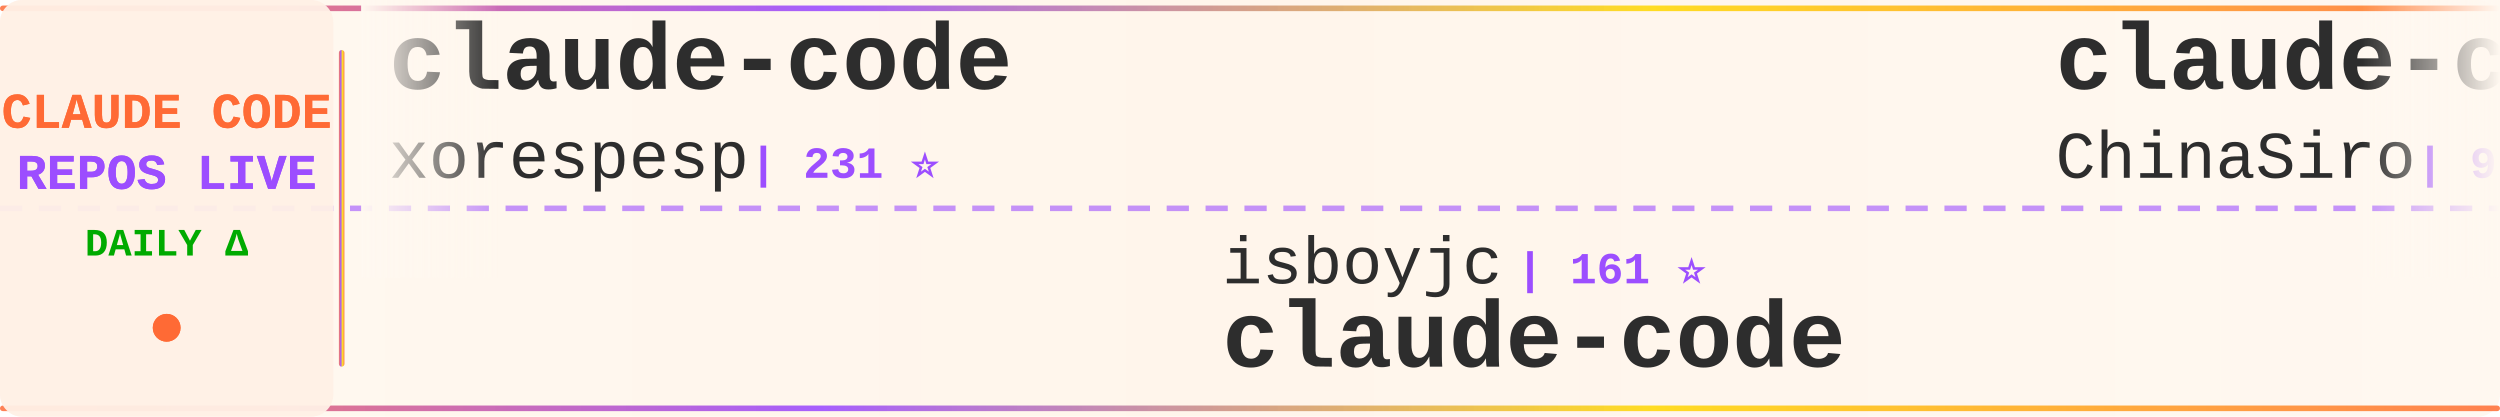
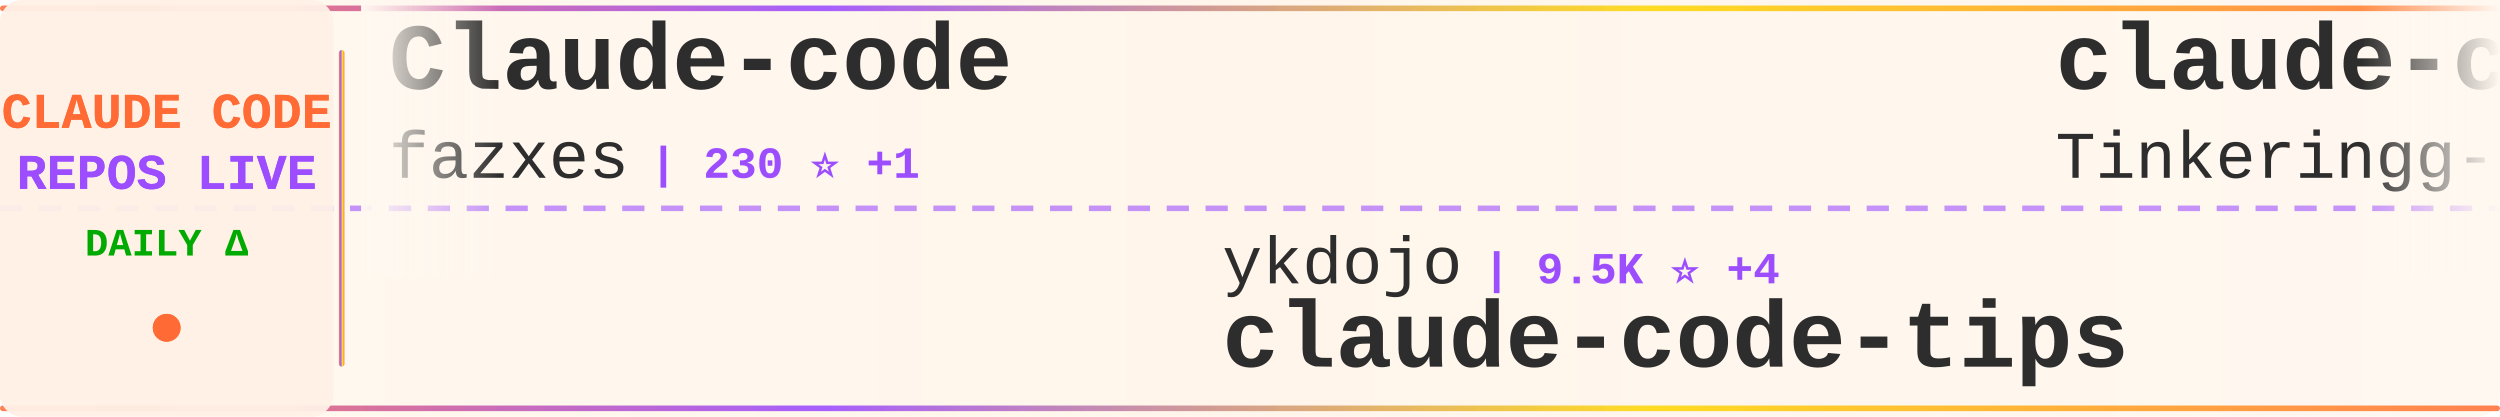
<svg xmlns="http://www.w3.org/2000/svg" width="900" height="150">
  <defs>
    <linearGradient id="tickerBg" x1="0%" y1="0%" x2="100%" y2="0%">
      <stop offset="0%" style="stop-color:#fff8f0;stop-opacity:0.98" />
      <stop offset="50%" style="stop-color:#fff5eb;stop-opacity:1" />
      <stop offset="100%" style="stop-color:#fff8f0;stop-opacity:0.98" />
    </linearGradient>
    <linearGradient id="borderGrad" x1="0%" y1="0%" x2="100%" y2="0%">
      <stop offset="0%" style="stop-color:#FF6B35;stop-opacity:0.85">
        <animate attributeName="stop-opacity" values="0.85;1;0.85" dur="2s" repeatCount="indefinite" />
      </stop>
      <stop offset="33%" style="stop-color:#9C4EFF;stop-opacity:0.9">
        <animate attributeName="stop-opacity" values="0.9;1;0.9" dur="2.2s" repeatCount="indefinite" />
      </stop>
      <stop offset="66%" style="stop-color:#FFD700;stop-opacity:0.85">
        <animate attributeName="stop-opacity" values="0.85;1;0.85" dur="1.8s" repeatCount="indefinite" />
      </stop>
      <stop offset="100%" style="stop-color:#FF6B35;stop-opacity:0.85">
        <animate attributeName="stop-opacity" values="0.85;1;0.85" dur="2s" repeatCount="indefinite" />
      </stop>
    </linearGradient>
    <filter id="textGlow">
      <feGaussianBlur stdDeviation="0.15" result="coloredBlur" />
      <feMerge>
        <feMergeNode in="coloredBlur" />
        <feMergeNode in="SourceGraphic" />
      </feMerge>
    </filter>
    <filter id="metricGlow">
      <feGaussianBlur stdDeviation="0.2" result="coloredBlur" />
      <feMerge>
        <feMergeNode in="coloredBlur" />
        <feMergeNode in="SourceGraphic" />
      </feMerge>
    </filter>
    <linearGradient id="leftFade" x1="0%" y1="0%" x2="100%" y2="0%">
      <stop offset="0%" style="stop-color:#fff8f0;stop-opacity:1" />
      <stop offset="100%" style="stop-color:#fff8f0;stop-opacity:0" />
    </linearGradient>
    <linearGradient id="rightFade" x1="0%" y1="0%" x2="100%" y2="0%">
      <stop offset="0%" style="stop-color:#fff8f0;stop-opacity:0" />
      <stop offset="100%" style="stop-color:#fff8f0;stop-opacity:1" />
    </linearGradient>
  </defs>
  <rect width="900" height="150" fill="url(#tickerBg)" rx="8" />
  <rect x="0" y="2" width="900" height="2" fill="url(#borderGrad)" rx="1" />
  <rect x="0" y="146" width="900" height="2" fill="url(#borderGrad)" rx="1" />
  <line x1="0" y1="75" x2="900" y2="75" stroke="#9C4EFF" stroke-width="2" stroke-dasharray="8 6" opacity="0.6" />
  <rect x="0" y="0" width="120" height="150" fill="#fff0e6" opacity="0.95" rx="8" />
  <text x="60" y="46" font-family="'Courier New', monospace" font-size="18" font-weight="bold" fill="#FF6B35" text-anchor="middle" filter="url(#textGlow)">
    CLAUDE CODE
  </text>
  <text x="60" y="68" font-family="'Courier New', monospace" font-size="18" font-weight="bold" fill="#9C4EFF" text-anchor="middle" filter="url(#textGlow)">
    REPOS LIVE
  </text>
  <text x="60" y="92" font-family="'Courier New', monospace" font-size="14" font-weight="bold" fill="#00aa00" text-anchor="middle">
    DAILY Δ
  </text>
  <circle cx="60" cy="118" r="5" fill="#FF6B35" filter="url(#metricGlow)">
    <animate attributeName="r" values="4;6;4" dur="1.5s" repeatCount="indefinite" />
    <animate attributeName="opacity" values="0.6;1;0.6" dur="1.5s" repeatCount="indefinite" />
  </circle>
  <rect x="122" y="18" width="2" height="114" fill="url(#borderGrad)" rx="1" />
  <clipPath id="tickerClip">
    <rect x="130" y="0" width="770" height="150" />
  </clipPath>
  <g clip-path="url(#tickerClip)">
    <g id="tickerItems">
      <animateTransform attributeName="transform" attributeType="XML" type="translate" from="0 0" to="-3000 0" dur="54s" repeatCount="indefinite" />
      <g transform="translate(0, 0)">
-         <text x="140" y="32" font-family="'Courier New', monospace" font-size="34" font-weight="bold" fill="#2d2d2d">claude-code</text>
-         <text x="140" y="64" font-family="'Courier New', monospace" font-size="24" font-weight="normal" fill="#2d2d2d" opacity="1.0">xorespesp</text>
-         <text x="270" y="64" font-family="'Courier New', monospace" font-size="16" font-weight="bold" fill="#9C4EFF"> | 231 ⭐</text>
+         <text x="140" y="32" font-family="'Courier New', monospace" font-size="34" font-weight="bold" fill="#2d2d2d">Claude-code</text>
+         <text x="140" y="64" font-family="'Courier New', monospace" font-size="24" font-weight="normal" fill="#2d2d2d" opacity="1.0">fazxes</text>
+         <text x="234" y="64" font-family="'Courier New', monospace" font-size="16" font-weight="bold" fill="#9C4EFF"> | 230 ⭐ +1</text>
      </g>
      <g transform="translate(300, 0)">
-         <text x="140" y="102" font-family="'Courier New', monospace" font-size="24" font-weight="normal" fill="#2d2d2d" opacity="1.0">isboyjc</text>
-         <text x="246" y="102" font-family="'Courier New', monospace" font-size="16" font-weight="bold" fill="#9C4EFF"> | 161 ⭐</text>
-         <text x="140" y="132" font-family="'Courier New', monospace" font-size="34" font-weight="bold" fill="#2d2d2d">claude-code</text>
+         <text x="140" y="102" font-family="'Courier New', monospace" font-size="24" font-weight="normal" fill="#2d2d2d" opacity="1.0">ykdojo</text>
+         <text x="234" y="102" font-family="'Courier New', monospace" font-size="16" font-weight="bold" fill="#9C4EFF"> | 9.5K ⭐ +4</text>
+         <text x="140" y="132" font-family="'Courier New', monospace" font-size="34" font-weight="bold" fill="#2d2d2d">claude-code-tips</text>
      </g>
      <g transform="translate(600, 0)">
-         <text x="140" y="32" font-family="'Courier New', monospace" font-size="34" font-weight="bold" fill="#2d2d2d">claude-code-sourcemap</text>
-         <text x="140" y="64" font-family="'Courier New', monospace" font-size="24" font-weight="normal" fill="#2d2d2d" opacity="1.0">ChinaSiro</text>
-         <text x="270" y="64" font-family="'Courier New', monospace" font-size="16" font-weight="bold" fill="#9C4EFF"> | 9.6K ⭐ +2</text>
+         <text x="140" y="32" font-family="'Courier New', monospace" font-size="34" font-weight="bold" fill="#2d2d2d">claude-code</text>
+         <text x="140" y="64" font-family="'Courier New', monospace" font-size="24" font-weight="normal" fill="#2d2d2d" opacity="1.0">Tinkeringg-Lab</text>
+         <text x="330" y="64" font-family="'Courier New', monospace" font-size="16" font-weight="bold" fill="#9C4EFF"> | 211 ⭐</text>
      </g>
      <g transform="translate(900, 0)">
-         <text x="140" y="102" font-family="'Courier New', monospace" font-size="24" font-weight="normal" fill="#2d2d2d" opacity="1.0">ponponon</text>
-         <text x="258" y="102" font-family="'Courier New', monospace" font-size="16" font-weight="bold" fill="#9C4EFF"> | 2.3K ⭐</text>
-         <text x="140" y="132" font-family="'Courier New', monospace" font-size="34" font-weight="bold" fill="#2d2d2d">claude_code_src</text>
+         <text x="140" y="102" font-family="'Courier New', monospace" font-size="24" font-weight="normal" fill="#2d2d2d" opacity="1.0">Maciek-roboblog</text>
+         <text x="342" y="102" font-family="'Courier New', monospace" font-size="16" font-weight="bold" fill="#9C4EFF"> | 8.6K ⭐</text>
+         <text x="140" y="132" font-family="'Courier New', monospace" font-size="34" font-weight="bold" fill="#2d2d2d">Claude-Code-Usage-Monito...</text>
      </g>
      <g transform="translate(1200, 0)">
-         <text x="140" y="32" font-family="'Courier New', monospace" font-size="34" font-weight="bold" fill="#2d2d2d">claude-code-skills</text>
-         <text x="140" y="64" font-family="'Courier New', monospace" font-size="24" font-weight="normal" fill="#2d2d2d" opacity="1.0">daymade</text>
-         <text x="246" y="64" font-family="'Courier New', monospace" font-size="16" font-weight="bold" fill="#9C4EFF"> | 1.3K ⭐ +1.3K</text>
+         <text x="140" y="32" font-family="'Courier New', monospace" font-size="34" font-weight="bold" fill="#2d2d2d">oh-my-claudecode</text>
+         <text x="140" y="64" font-family="'Courier New', monospace" font-size="24" font-weight="normal" fill="#2d2d2d" opacity="1.0">Yeachan-Heo</text>
+         <text x="294" y="64" font-family="'Courier New', monospace" font-size="16" font-weight="bold" fill="#9C4EFF"> | 38.3K ⭐ +6</text>
      </g>
      <g transform="translate(1500, 0)">
-         <text x="140" y="102" font-family="'Courier New', monospace" font-size="24" font-weight="normal" fill="#2d2d2d" opacity="1.0">Windy3f3f3f3f</text>
-         <text x="318" y="102" font-family="'Courier New', monospace" font-size="16" font-weight="bold" fill="#9C4EFF"> | 2.5K ⭐</text>
-         <text x="140" y="132" font-family="'Courier New', monospace" font-size="34" font-weight="bold" fill="#2d2d2d">claude-code-from-scratch</text>
+         <text x="140" y="102" font-family="'Courier New', monospace" font-size="24" font-weight="normal" fill="#2d2d2d" opacity="1.0">alejandrobalderas</text>
+         <text x="366" y="102" font-family="'Courier New', monospace" font-size="16" font-weight="bold" fill="#9C4EFF"> | 2.7K ⭐</text>
+         <text x="140" y="132" font-family="'Courier New', monospace" font-size="34" font-weight="bold" fill="#2d2d2d">claude-code-from-source</text>
      </g>
      <g transform="translate(1800, 0)">
-         <text x="140" y="32" font-family="'Courier New', monospace" font-size="34" font-weight="bold" fill="#2d2d2d">claude-code</text>
-         <text x="140" y="64" font-family="'Courier New', monospace" font-size="24" font-weight="normal" fill="#2d2d2d" opacity="1.0">alex000kim</text>
-         <text x="282" y="64" font-family="'Courier New', monospace" font-size="16" font-weight="bold" fill="#9C4EFF"> | 232 ⭐</text>
+         <text x="140" y="32" font-family="'Courier New', monospace" font-size="34" font-weight="bold" fill="#2d2d2d">claude-code-engineering</text>
+         <text x="140" y="64" font-family="'Courier New', monospace" font-size="24" font-weight="normal" fill="#2d2d2d" opacity="1.0">huangjia2019</text>
+         <text x="306" y="64" font-family="'Courier New', monospace" font-size="16" font-weight="bold" fill="#9C4EFF"> | 1.0K ⭐</text>
      </g>
      <g transform="translate(2100, 0)">
-         <text x="140" y="102" font-family="'Courier New', monospace" font-size="24" font-weight="normal" fill="#2d2d2d" opacity="1.0">xu-xiang</text>
-         <text x="258" y="102" font-family="'Courier New', monospace" font-size="16" font-weight="bold" fill="#9C4EFF"> | 1.8K ⭐</text>
-         <text x="140" y="132" font-family="'Courier New', monospace" font-size="34" font-weight="bold" fill="#2d2d2d">everything-claude-code-z...</text>
+         <text x="140" y="102" font-family="'Courier New', monospace" font-size="24" font-weight="normal" fill="#2d2d2d" opacity="1.0">ding113</text>
+         <text x="246" y="102" font-family="'Courier New', monospace" font-size="16" font-weight="bold" fill="#9C4EFF"> | 3.3K ⭐ +1</text>
+         <text x="140" y="132" font-family="'Courier New', monospace" font-size="34" font-weight="bold" fill="#2d2d2d">claude-code-hub</text>
      </g>
      <g transform="translate(2400, 0)">
-         <text x="140" y="32" font-family="'Courier New', monospace" font-size="34" font-weight="bold" fill="#2d2d2d">claude-code-webui</text>
-         <text x="140" y="64" font-family="'Courier New', monospace" font-size="24" font-weight="normal" fill="#2d2d2d" opacity="1.0">sugyan</text>
-         <text x="234" y="64" font-family="'Courier New', monospace" font-size="16" font-weight="bold" fill="#9C4EFF"> | 1.1K ⭐</text>
+         <text x="140" y="32" font-family="'Courier New', monospace" font-size="34" font-weight="bold" fill="#2d2d2d">ClaudeCodeAgents</text>
+         <text x="140" y="64" font-family="'Courier New', monospace" font-size="24" font-weight="normal" fill="#2d2d2d" opacity="1.0">darcyegb</text>
+         <text x="258" y="64" font-family="'Courier New', monospace" font-size="16" font-weight="bold" fill="#9C4EFF"> | 753 ⭐</text>
      </g>
      <g transform="translate(2700, 0)">
-         <text x="140" y="102" font-family="'Courier New', monospace" font-size="24" font-weight="normal" fill="#2d2d2d" opacity="1.0">huangjia2019</text>
-         <text x="306" y="102" font-family="'Courier New', monospace" font-size="16" font-weight="bold" fill="#9C4EFF"> | 1.0K ⭐ +1</text>
-         <text x="140" y="132" font-family="'Courier New', monospace" font-size="34" font-weight="bold" fill="#2d2d2d">claude-code-engineering</text>
+         <text x="140" y="102" font-family="'Courier New', monospace" font-size="24" font-weight="normal" fill="#2d2d2d" opacity="1.0">shareAI-lab</text>
+         <text x="294" y="102" font-family="'Courier New', monospace" font-size="16" font-weight="bold" fill="#9C4EFF"> | 73.1K ⭐ +14</text>
+         <text x="140" y="132" font-family="'Courier New', monospace" font-size="34" font-weight="bold" fill="#2d2d2d">learn-claude-code</text>
      </g>
      <g transform="translate(3000, 0)">
-         <text x="140" y="32" font-family="'Courier New', monospace" font-size="34" font-weight="bold" fill="#2d2d2d">claude-code</text>
-         <text x="140" y="64" font-family="'Courier New', monospace" font-size="24" font-weight="normal" fill="#2d2d2d" opacity="1.0">xorespesp</text>
-         <text x="270" y="64" font-family="'Courier New', monospace" font-size="16" font-weight="bold" fill="#9C4EFF"> | 231 ⭐</text>
+         <text x="140" y="32" font-family="'Courier New', monospace" font-size="34" font-weight="bold" fill="#2d2d2d">Claude-code</text>
+         <text x="140" y="64" font-family="'Courier New', monospace" font-size="24" font-weight="normal" fill="#2d2d2d" opacity="1.0">fazxes</text>
+         <text x="234" y="64" font-family="'Courier New', monospace" font-size="16" font-weight="bold" fill="#9C4EFF"> | 230 ⭐ +1</text>
      </g>
      <g transform="translate(3300, 0)">
-         <text x="140" y="102" font-family="'Courier New', monospace" font-size="24" font-weight="normal" fill="#2d2d2d" opacity="1.0">isboyjc</text>
-         <text x="246" y="102" font-family="'Courier New', monospace" font-size="16" font-weight="bold" fill="#9C4EFF"> | 161 ⭐</text>
-         <text x="140" y="132" font-family="'Courier New', monospace" font-size="34" font-weight="bold" fill="#2d2d2d">claude-code</text>
+         <text x="140" y="102" font-family="'Courier New', monospace" font-size="24" font-weight="normal" fill="#2d2d2d" opacity="1.0">ykdojo</text>
+         <text x="234" y="102" font-family="'Courier New', monospace" font-size="16" font-weight="bold" fill="#9C4EFF"> | 9.5K ⭐ +4</text>
+         <text x="140" y="132" font-family="'Courier New', monospace" font-size="34" font-weight="bold" fill="#2d2d2d">claude-code-tips</text>
      </g>
      <g transform="translate(3600, 0)">
-         <text x="140" y="32" font-family="'Courier New', monospace" font-size="34" font-weight="bold" fill="#2d2d2d">claude-code-sourcemap</text>
-         <text x="140" y="64" font-family="'Courier New', monospace" font-size="24" font-weight="normal" fill="#2d2d2d" opacity="1.0">ChinaSiro</text>
-         <text x="270" y="64" font-family="'Courier New', monospace" font-size="16" font-weight="bold" fill="#9C4EFF"> | 9.6K ⭐ +2</text>
+         <text x="140" y="32" font-family="'Courier New', monospace" font-size="34" font-weight="bold" fill="#2d2d2d">claude-code</text>
+         <text x="140" y="64" font-family="'Courier New', monospace" font-size="24" font-weight="normal" fill="#2d2d2d" opacity="1.0">Tinkeringg-Lab</text>
+         <text x="330" y="64" font-family="'Courier New', monospace" font-size="16" font-weight="bold" fill="#9C4EFF"> | 211 ⭐</text>
      </g>
      <g transform="translate(3900, 0)">
-         <text x="140" y="102" font-family="'Courier New', monospace" font-size="24" font-weight="normal" fill="#2d2d2d" opacity="1.0">ponponon</text>
-         <text x="258" y="102" font-family="'Courier New', monospace" font-size="16" font-weight="bold" fill="#9C4EFF"> | 2.3K ⭐</text>
-         <text x="140" y="132" font-family="'Courier New', monospace" font-size="34" font-weight="bold" fill="#2d2d2d">claude_code_src</text>
+         <text x="140" y="102" font-family="'Courier New', monospace" font-size="24" font-weight="normal" fill="#2d2d2d" opacity="1.0">Maciek-roboblog</text>
+         <text x="342" y="102" font-family="'Courier New', monospace" font-size="16" font-weight="bold" fill="#9C4EFF"> | 8.6K ⭐</text>
+         <text x="140" y="132" font-family="'Courier New', monospace" font-size="34" font-weight="bold" fill="#2d2d2d">Claude-Code-Usage-Monito...</text>
      </g>
    </g>
  </g>
  <rect x="130" y="0" width="50" height="100" fill="url(#leftFade)" />
  <rect x="850" y="0" width="50" height="100" fill="url(#rightFade)" />
</svg>
